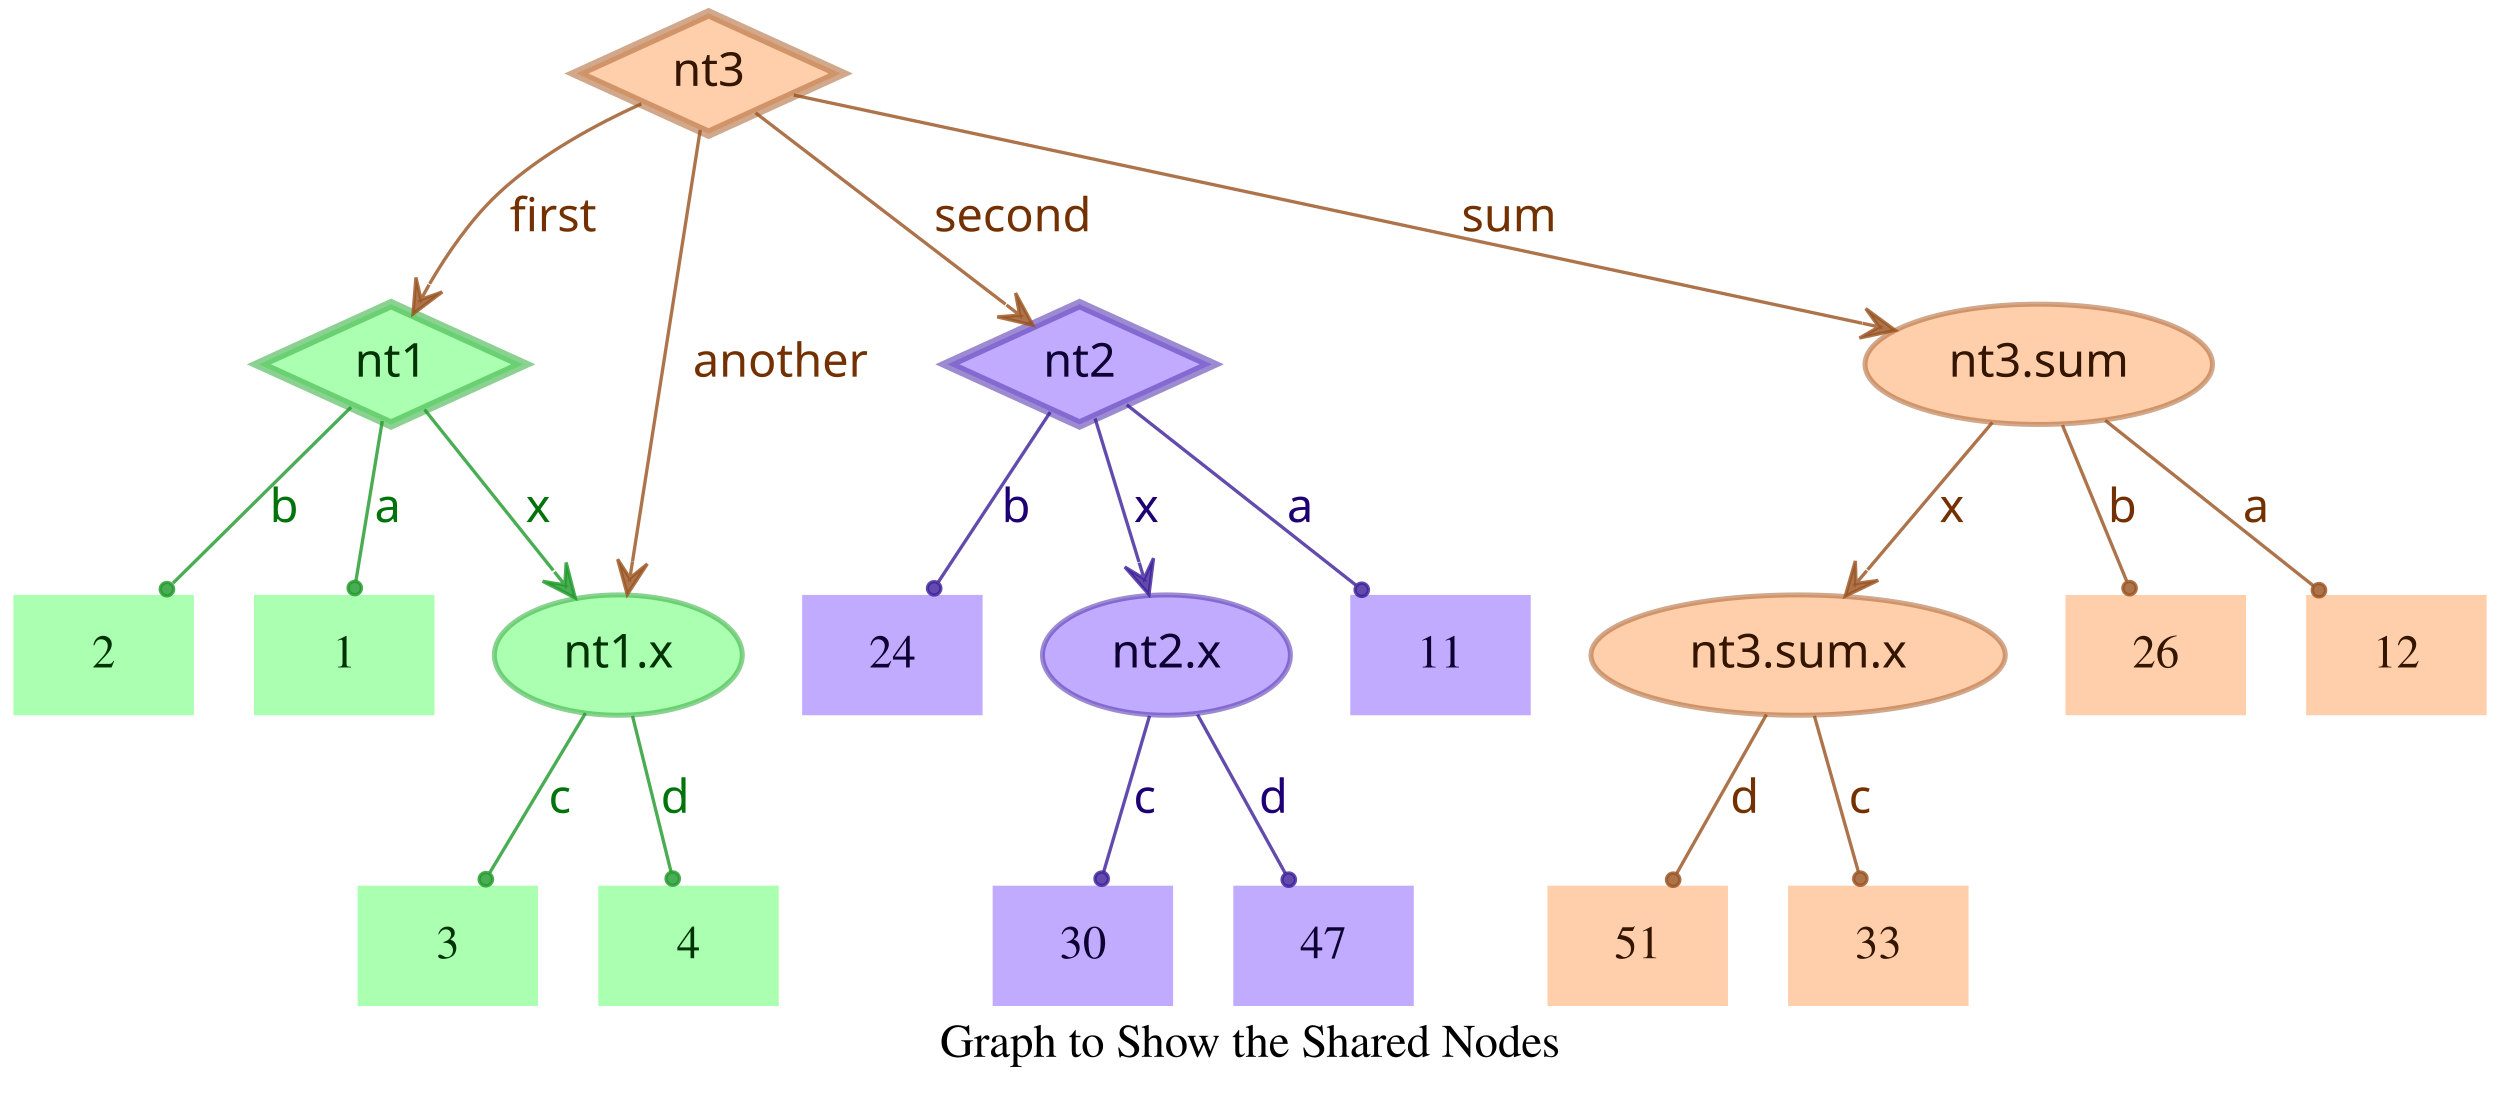
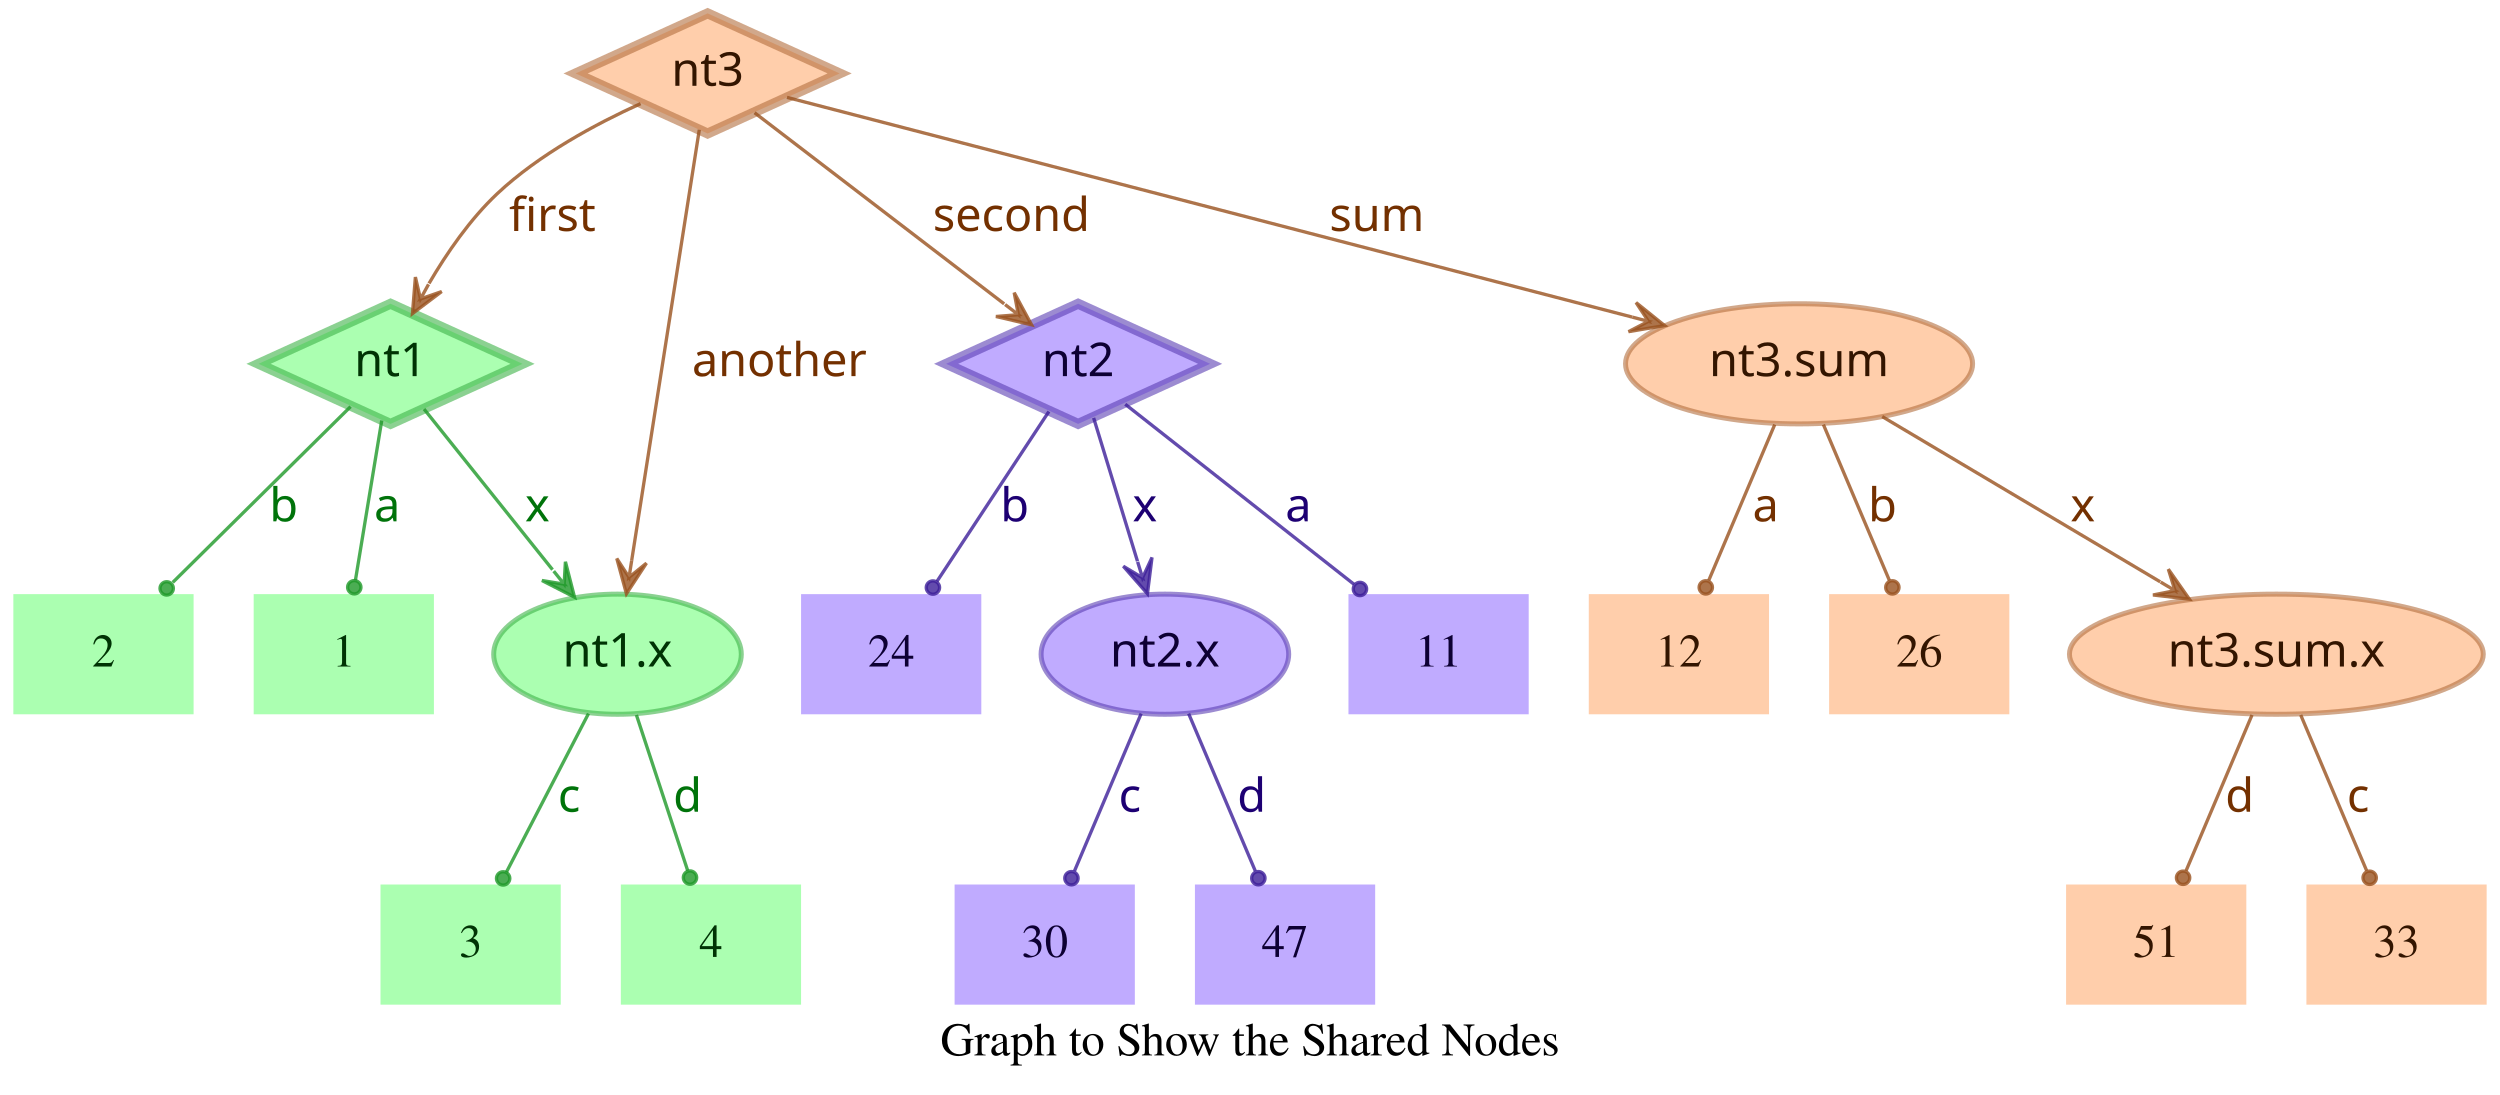
- <svg xmlns="http://www.w3.org/2000/svg" width="748pt" height="328pt" viewBox="0.00 0.00 748.00 328.00">
+ <svg xmlns="http://www.w3.org/2000/svg" width="749pt" height="328pt" viewBox="0.00 0.00 749.00 328.00">
  <g id="graph0" class="graph" transform="scale(1 1) rotate(0) translate(4 324)">
-     <polygon fill="transparent" stroke="transparent" points="-4,4 -4,-324 744,-324 744,4 -4,4" />
-     <text text-anchor="middle" x="370" y="-7.8" font-family="Times,serif" font-size="14.00">Graph to Show the Shared Nodes</text>
+     <polygon fill="transparent" stroke="transparent" points="-4,4 -4,-324 745,-324 745,4 -4,4" />
+     <text text-anchor="middle" x="370.5" y="-7.8" font-family="Times,serif" font-size="14.00">Graph to Show the Shared Nodes</text>
    <g id="node1" class="node">
      <polygon fill="#73ff7e" fill-opacity="0.6" stroke="#3eb248" stroke-width="3" stroke-opacity="0.6" points="113,-233 73.45,-215 113,-197 152.55,-215 113,-233" />
      <text text-anchor="middle" x="113" y="-211.3" font-family="Times-Roman bold" font-size="14.00" fill="#003304">nt1</text>
    </g>
    <g id="node4" class="node">
      <polygon fill="#73ff7e" fill-opacity="0.6" stroke="transparent" stroke-width="1.5" points="126,-146 72,-146 72,-110 126,-110 126,-146" />
      <text text-anchor="middle" x="99" y="-124.3" font-family="Times,serif" font-size="14.00" fill="#003304">1</text>
    </g>
    <g id="edge1" class="edge">
      <path fill="none" stroke="#1f9929" stroke-opacity="0.8" d="M110.37,-198.01C108.14,-184.47 104.92,-164.96 102.48,-150.13" />
      <ellipse fill="#1f9929" fill-opacity="0.8" stroke="#1f9929" stroke-opacity="0.8" cx="102.14" cy="-148.06" rx="2" ry="2" />
      <text text-anchor="middle" x="112" y="-167.8" font-family="Times-Roman bold" font-size="14.00" fill="#00730a">a</text>
    </g>
    <g id="node5" class="node">
      <polygon fill="#73ff7e" fill-opacity="0.6" stroke="transparent" stroke-width="1.5" points="54,-146 0,-146 0,-110 54,-110 54,-146" />
      <text text-anchor="middle" x="27" y="-124.3" font-family="Times,serif" font-size="14.00" fill="#003304">2</text>
    </g>
    <g id="edge2" class="edge">
      <path fill="none" stroke="#1f9929" stroke-opacity="0.8" d="M101.04,-202.18C87.28,-188.58 64.44,-166.01 47.76,-149.52" />
      <ellipse fill="#1f9929" fill-opacity="0.8" stroke="#1f9929" stroke-opacity="0.8" cx="45.94" cy="-147.72" rx="2" ry="2" />
      <text text-anchor="middle" x="81" y="-167.8" font-family="Times-Roman bold" font-size="14.00" fill="#00730a">b</text>
    </g>
    <g id="node6" class="node">
      <ellipse fill="#73ff7e" fill-opacity="0.6" stroke="#3eb248" stroke-width="1.5" stroke-opacity="0.6" cx="181" cy="-128" rx="37.09" ry="18" />
      <text text-anchor="middle" x="181" y="-124.3" font-family="Times-Roman bold" font-size="14.00" fill="#003304">nt1.x</text>
    </g>
    <g id="edge3" class="edge">
      <path fill="none" stroke="#1f9929" stroke-opacity="0.8" d="M123.03,-201.46C133.13,-188.83 148.97,-169.03 161.54,-153.32" />
      <polygon fill="#1f9929" fill-opacity="0.8" stroke="#1f9929" stroke-opacity="0.8" points="168.13,-145.08 165.4,-155.7 165.01,-148.99 161.89,-152.89 161.89,-152.89 161.89,-152.89 165.01,-148.99 158.37,-150.08 168.13,-145.08 168.13,-145.08" />
      <text text-anchor="middle" x="157" y="-167.8" font-family="Times-Roman bold" font-size="14.00" fill="#00730a">x</text>
    </g>
    <g id="node2" class="node">
      <polygon fill="#9673ff" fill-opacity="0.6" stroke="#5b3eb2" stroke-width="3" stroke-opacity="0.6" points="319,-233 279.45,-215 319,-197 358.55,-215 319,-233" />
      <text text-anchor="middle" x="319" y="-211.3" font-family="Times-Roman bold" font-size="14.00" fill="#0d0033">nt2</text>
    </g>
    <g id="node7" class="node">
      <polygon fill="#9673ff" fill-opacity="0.6" stroke="transparent" stroke-width="1.5" points="454,-146 400,-146 400,-110 454,-110 454,-146" />
      <text text-anchor="middle" x="427" y="-124.3" font-family="Times,serif" font-size="14.00" fill="#0d0033">11</text>
    </g>
    <g id="edge4" class="edge">
      <path fill="none" stroke="#3d1f99" stroke-opacity="0.8" d="M333.12,-202.89C350.49,-189.22 380.29,-165.76 401.66,-148.94" />
      <ellipse fill="#3d1f99" fill-opacity="0.8" stroke="#3d1f99" stroke-opacity="0.8" cx="403.44" cy="-147.54" rx="2" ry="2" />
      <text text-anchor="middle" x="385" y="-167.8" font-family="Times-Roman bold" font-size="14.00" fill="#1d0073">a</text>
    </g>
    <g id="node8" class="node">
      <polygon fill="#9673ff" fill-opacity="0.6" stroke="transparent" stroke-width="1.5" points="290,-146 236,-146 236,-110 290,-110 290,-146" />
      <text text-anchor="middle" x="263" y="-124.3" font-family="Times,serif" font-size="14.00" fill="#0d0033">24</text>
    </g>
    <g id="edge5" class="edge">
      <path fill="none" stroke="#3d1f99" stroke-opacity="0.8" d="M310.25,-200.72C301.27,-187.09 287.17,-165.69 276.71,-149.81" />
      <ellipse fill="#3d1f99" fill-opacity="0.8" stroke="#3d1f99" stroke-opacity="0.8" cx="275.5" cy="-147.97" rx="2" ry="2" />
      <text text-anchor="middle" x="300" y="-167.8" font-family="Times-Roman bold" font-size="14.00" fill="#1d0073">b</text>
    </g>
    <g id="node9" class="node">
      <ellipse fill="#9673ff" fill-opacity="0.6" stroke="#5b3eb2" stroke-width="1.5" stroke-opacity="0.6" cx="345" cy="-128" rx="37.09" ry="18" />
      <text text-anchor="middle" x="345" y="-124.3" font-family="Times-Roman bold" font-size="14.00" fill="#0d0033">nt2.x</text>
    </g>
    <g id="edge6" class="edge">
      <path fill="none" stroke="#3d1f99" stroke-opacity="0.8" d="M323.65,-198.8C327.29,-186.89 332.45,-170.02 336.79,-155.84" />
      <polygon fill="#3d1f99" fill-opacity="0.8" stroke="#3d1f99" stroke-opacity="0.8" points="339.77,-146.11 341.14,-156.99 338.3,-150.89 336.84,-155.67 336.84,-155.67 336.84,-155.67 338.3,-150.89 332.54,-154.36 339.77,-146.11 339.77,-146.11" />
      <text text-anchor="middle" x="339" y="-167.8" font-family="Times-Roman bold" font-size="14.00" fill="#1d0073">x</text>
    </g>
    <g id="node3" class="node">
      <polygon fill="#ffad73" fill-opacity="0.6" stroke="#b26f3e" stroke-width="3" stroke-opacity="0.6" points="208,-320 168.45,-302 208,-284 247.55,-302 208,-320" />
      <text text-anchor="middle" x="208" y="-298.3" font-family="Times-Roman bold" font-size="14.00" fill="#331500">nt3</text>
    </g>
    <g id="edge7" class="edge">
      <path fill="none" stroke="#99521f" stroke-opacity="0.8" d="M187.91,-292.95C174.66,-286.94 157.49,-277.74 145,-266 136.86,-258.35 129.88,-248.22 124.53,-239.08" />
      <polygon fill="#99521f" fill-opacity="0.8" stroke="#99521f" stroke-opacity="0.8" points="119.57,-230.05 128.33,-236.65 121.98,-234.44 124.39,-238.82 124.39,-238.82 124.39,-238.82 121.98,-234.44 120.45,-240.99 119.57,-230.05 119.57,-230.05" />
      <text text-anchor="middle" x="161.5" y="-254.8" font-family="Times-Roman bold" font-size="14.00" fill="#733000">first</text>
    </g>
    <g id="edge8" class="edge">
      <path fill="none" stroke="#99521f" stroke-opacity="0.8" d="M222.06,-290.23C240.91,-275.8 274.57,-250.02 296.85,-232.96" />
      <polygon fill="#99521f" fill-opacity="0.8" stroke="#99521f" stroke-opacity="0.8" points="305.06,-226.68 299.85,-236.33 301.09,-229.72 297.12,-232.76 297.12,-232.76 297.12,-232.76 301.09,-229.72 294.38,-229.18 305.06,-226.68 305.06,-226.68" />
      <text text-anchor="middle" x="299" y="-254.8" font-family="Times-Roman bold" font-size="14.00" fill="#733000">second</text>
    </g>
    <g id="edge9" class="edge">
      <path fill="none" stroke="#99521f" stroke-opacity="0.8" d="M205.51,-285.13C200.89,-255.68 190.94,-192.3 185.24,-156" />
      <polygon fill="#99521f" fill-opacity="0.8" stroke="#99521f" stroke-opacity="0.8" points="183.68,-146.1 189.68,-155.28 184.46,-151.04 185.24,-155.98 185.24,-155.98 185.24,-155.98 184.46,-151.04 180.79,-156.68 183.68,-146.1 183.68,-146.1" />
      <text text-anchor="middle" x="229.5" y="-211.3" font-family="Times-Roman bold" font-size="14.00" fill="#733000">another</text>
    </g>
    <g id="node10" class="node">
-       <ellipse fill="#ffad73" fill-opacity="0.6" stroke="#b26f3e" stroke-width="1.5" stroke-opacity="0.6" cx="606" cy="-215" rx="51.99" ry="18" />
-       <text text-anchor="middle" x="606" y="-211.3" font-family="Times-Roman bold" font-size="14.00" fill="#331500">nt3.sum</text>
+       <ellipse fill="#ffad73" fill-opacity="0.6" stroke="#b26f3e" stroke-width="1.5" stroke-opacity="0.6" cx="535" cy="-215" rx="51.99" ry="18" />
+       <text text-anchor="middle" x="535" y="-211.3" font-family="Times-Roman bold" font-size="14.00" fill="#331500">nt3.sum</text>
    </g>
    <g id="edge10" class="edge">
-       <path fill="none" stroke="#99521f" stroke-opacity="0.8" d="M233.5,-295.55C297.62,-281.86 466.58,-245.78 553.18,-227.28" />
-       <polygon fill="#99521f" fill-opacity="0.8" stroke="#99521f" stroke-opacity="0.8" points="563.07,-225.17 554.23,-231.66 558.18,-226.21 553.29,-227.26 553.29,-227.26 553.29,-227.26 558.18,-226.21 552.35,-222.86 563.07,-225.17 563.07,-225.17" />
-       <text text-anchor="middle" x="447.5" y="-254.8" font-family="Times-Roman bold" font-size="14.00" fill="#733000">sum</text>
+       <path fill="none" stroke="#99521f" stroke-opacity="0.8" d="M231.78,-294.82C284.77,-281.04 413.49,-247.59 485.01,-229" />
+       <polygon fill="#99521f" fill-opacity="0.8" stroke="#99521f" stroke-opacity="0.8" points="494.71,-226.47 486.16,-233.35 489.87,-227.73 485.03,-228.99 485.03,-228.99 485.03,-228.99 489.87,-227.73 483.89,-224.63 494.71,-226.47 494.71,-226.47" />
+       <text text-anchor="middle" x="408.5" y="-254.8" font-family="Times-Roman bold" font-size="14.00" fill="#733000">sum</text>
    </g>
    <g id="node11" class="node">
-       <polygon fill="#73ff7e" fill-opacity="0.6" stroke="transparent" stroke-width="1.5" points="157,-59 103,-59 103,-23 157,-23 157,-59" />
-       <text text-anchor="middle" x="130" y="-37.3" font-family="Times,serif" font-size="14.00" fill="#003304">3</text>
+       <polygon fill="#73ff7e" fill-opacity="0.6" stroke="transparent" stroke-width="1.5" points="164,-59 110,-59 110,-23 164,-23 164,-59" />
+       <text text-anchor="middle" x="137" y="-37.3" font-family="Times,serif" font-size="14.00" fill="#003304">3</text>
    </g>
    <g id="edge11" class="edge">
-       <path fill="none" stroke="#1f9929" stroke-opacity="0.8" d="M171.17,-110.61C163,-97 151.34,-77.56 142.51,-62.85" />
-       <ellipse fill="#1f9929" fill-opacity="0.8" stroke="#1f9929" stroke-opacity="0.8" cx="141.36" cy="-60.93" rx="2" ry="2" />
-       <text text-anchor="middle" x="163.5" y="-80.8" font-family="Times-Roman bold" font-size="14.00" fill="#00730a">c</text>
+       <path fill="none" stroke="#1f9929" stroke-opacity="0.8" d="M172.31,-110.21C165.24,-96.56 155.24,-77.24 147.69,-62.65" />
+       <ellipse fill="#1f9929" fill-opacity="0.8" stroke="#1f9929" stroke-opacity="0.8" cx="146.74" cy="-60.83" rx="2" ry="2" />
+       <text text-anchor="middle" x="166.5" y="-80.8" font-family="Times-Roman bold" font-size="14.00" fill="#00730a">c</text>
    </g>
    <g id="node12" class="node">
-       <polygon fill="#73ff7e" fill-opacity="0.6" stroke="transparent" stroke-width="1.5" points="229,-59 175,-59 175,-23 229,-23 229,-59" />
-       <text text-anchor="middle" x="202" y="-37.3" font-family="Times,serif" font-size="14.00" fill="#003304">4</text>
+       <polygon fill="#73ff7e" fill-opacity="0.6" stroke="transparent" stroke-width="1.5" points="236,-59 182,-59 182,-23 236,-23 236,-59" />
+       <text text-anchor="middle" x="209" y="-37.3" font-family="Times,serif" font-size="14.00" fill="#003304">4</text>
    </g>
    <g id="edge12" class="edge">
-       <path fill="none" stroke="#1f9929" stroke-opacity="0.8" d="M185.25,-109.8C188.58,-96.32 193.23,-77.5 196.78,-63.11" />
-       <ellipse fill="#1f9929" fill-opacity="0.8" stroke="#1f9929" stroke-opacity="0.8" cx="197.28" cy="-61.12" rx="2" ry="2" />
-       <text text-anchor="middle" x="198" y="-80.8" font-family="Times-Roman bold" font-size="14.00" fill="#00730a">d</text>
+       <path fill="none" stroke="#1f9929" stroke-opacity="0.8" d="M186.67,-109.8C191.11,-96.32 197.31,-77.5 202.05,-63.11" />
+       <ellipse fill="#1f9929" fill-opacity="0.8" stroke="#1f9929" stroke-opacity="0.8" cx="202.72" cy="-61.08" rx="2" ry="2" />
+       <text text-anchor="middle" x="202" y="-80.8" font-family="Times-Roman bold" font-size="14.00" fill="#00730a">d</text>
    </g>
    <g id="node13" class="node">
-       <polygon fill="#9673ff" fill-opacity="0.6" stroke="transparent" stroke-width="1.5" points="347,-59 293,-59 293,-23 347,-23 347,-59" />
-       <text text-anchor="middle" x="320" y="-37.3" font-family="Times,serif" font-size="14.00" fill="#0d0033">30</text>
+       <polygon fill="#9673ff" fill-opacity="0.6" stroke="transparent" stroke-width="1.5" points="336,-59 282,-59 282,-23 336,-23 336,-59" />
+       <text text-anchor="middle" x="309" y="-37.3" font-family="Times,serif" font-size="14.00" fill="#0d0033">30</text>
    </g>
    <g id="edge13" class="edge">
-       <path fill="none" stroke="#3d1f99" stroke-opacity="0.8" d="M339.94,-109.8C335.98,-96.32 330.44,-77.5 326.21,-63.11" />
-       <ellipse fill="#3d1f99" fill-opacity="0.8" stroke="#3d1f99" stroke-opacity="0.8" cx="325.62" cy="-61.09" rx="2" ry="2" />
-       <text text-anchor="middle" x="338.5" y="-80.8" font-family="Times-Roman bold" font-size="14.00" fill="#1d0073">c</text>
+       <path fill="none" stroke="#3d1f99" stroke-opacity="0.8" d="M337.89,-110.21C332.16,-96.67 324.07,-77.57 317.9,-63.02" />
+       <ellipse fill="#3d1f99" fill-opacity="0.8" stroke="#3d1f99" stroke-opacity="0.8" cx="317" cy="-60.89" rx="2" ry="2" />
+       <text text-anchor="middle" x="334.5" y="-80.8" font-family="Times-Roman bold" font-size="14.00" fill="#1d0073">c</text>
    </g>
    <g id="node14" class="node">
-       <polygon fill="#9673ff" fill-opacity="0.6" stroke="transparent" stroke-width="1.5" points="419,-59 365,-59 365,-23 419,-23 419,-59" />
-       <text text-anchor="middle" x="392" y="-37.3" font-family="Times,serif" font-size="14.00" fill="#0d0033">47</text>
+       <polygon fill="#9673ff" fill-opacity="0.6" stroke="transparent" stroke-width="1.5" points="408,-59 354,-59 354,-23 408,-23 408,-59" />
+       <text text-anchor="middle" x="381" y="-37.3" font-family="Times,serif" font-size="14.00" fill="#0d0033">47</text>
    </g>
    <g id="edge14" class="edge">
-       <path fill="none" stroke="#3d1f99" stroke-opacity="0.8" d="M354.29,-110.21C361.83,-96.56 372.51,-77.24 380.58,-62.65" />
-       <ellipse fill="#3d1f99" fill-opacity="0.8" stroke="#3d1f99" stroke-opacity="0.8" cx="381.6" cy="-60.8" rx="2" ry="2" />
-       <text text-anchor="middle" x="377" y="-80.8" font-family="Times-Roman bold" font-size="14.00" fill="#1d0073">d</text>
+       <path fill="none" stroke="#3d1f99" stroke-opacity="0.8" d="M352.11,-110.21C357.84,-96.67 365.93,-77.57 372.1,-63.02" />
+       <ellipse fill="#3d1f99" fill-opacity="0.8" stroke="#3d1f99" stroke-opacity="0.8" cx="373" cy="-60.89" rx="2" ry="2" />
+       <text text-anchor="middle" x="371" y="-80.8" font-family="Times-Roman bold" font-size="14.00" fill="#1d0073">d</text>
    </g>
    <g id="node15" class="node">
-       <polygon fill="#ffad73" fill-opacity="0.6" stroke="transparent" stroke-width="1.5" points="740,-146 686,-146 686,-110 740,-110 740,-146" />
-       <text text-anchor="middle" x="713" y="-124.3" font-family="Times,serif" font-size="14.00" fill="#331500">12</text>
+       <ellipse fill="#ffad73" fill-opacity="0.6" stroke="#b26f3e" stroke-width="1.5" stroke-opacity="0.6" cx="678" cy="-128" rx="61.99" ry="18" />
+       <text text-anchor="middle" x="678" y="-124.3" font-family="Times-Roman bold" font-size="14.00" fill="#331500">nt3.sum.x</text>
    </g>
    <g id="edge15" class="edge">
-       <path fill="none" stroke="#99521f" stroke-opacity="0.8" d="M625.88,-198.21C643.47,-184.23 669.23,-163.77 688.18,-148.72" />
-       <ellipse fill="#99521f" fill-opacity="0.8" stroke="#99521f" stroke-opacity="0.8" cx="689.83" cy="-147.41" rx="2" ry="2" />
-       <text text-anchor="middle" x="671" y="-167.8" font-family="Times-Roman bold" font-size="14.00" fill="#733000">a</text>
+       <path fill="none" stroke="#99521f" stroke-opacity="0.8" d="M559.91,-199.19C582.96,-185.49 617.45,-164.99 643.21,-149.68" />
+       <polygon fill="#99521f" fill-opacity="0.8" stroke="#99521f" stroke-opacity="0.8" points="651.93,-144.5 645.63,-153.48 647.63,-147.05 643.33,-149.61 643.33,-149.61 643.33,-149.61 647.63,-147.05 641.03,-145.74 651.93,-144.5 651.93,-144.5" />
+       <text text-anchor="middle" x="620" y="-167.8" font-family="Times-Roman bold" font-size="14.00" fill="#733000">x</text>
    </g>
    <g id="node16" class="node">
-       <ellipse fill="#ffad73" fill-opacity="0.6" stroke="#b26f3e" stroke-width="1.5" stroke-opacity="0.6" cx="534" cy="-128" rx="61.99" ry="18" />
-       <text text-anchor="middle" x="534" y="-124.3" font-family="Times-Roman bold" font-size="14.00" fill="#331500">nt3.sum.x</text>
+       <polygon fill="#ffad73" fill-opacity="0.6" stroke="transparent" stroke-width="1.5" points="526,-146 472,-146 472,-110 526,-110 526,-146" />
+       <text text-anchor="middle" x="499" y="-124.3" font-family="Times,serif" font-size="14.00" fill="#331500">12</text>
    </g>
    <g id="edge16" class="edge">
-       <path fill="none" stroke="#99521f" stroke-opacity="0.8" d="M592.12,-197.61C581.53,-185.11 566.77,-167.69 554.78,-153.53" />
-       <polygon fill="#99521f" fill-opacity="0.8" stroke="#99521f" stroke-opacity="0.8" points="548.09,-145.63 557.98,-150.35 551.32,-149.44 554.55,-153.26 554.55,-153.26 554.55,-153.26 551.32,-149.44 551.12,-156.17 548.09,-145.63 548.09,-145.63" />
-       <text text-anchor="middle" x="580" y="-167.8" font-family="Times-Roman bold" font-size="14.00" fill="#733000">x</text>
+       <path fill="none" stroke="#99521f" stroke-opacity="0.8" d="M527.71,-196.8C522.01,-183.32 514.04,-164.5 507.94,-150.11" />
+       <ellipse fill="#99521f" fill-opacity="0.8" stroke="#99521f" stroke-opacity="0.8" cx="507.05" cy="-148.02" rx="2" ry="2" />
+       <text text-anchor="middle" x="525" y="-167.8" font-family="Times-Roman bold" font-size="14.00" fill="#733000">a</text>
    </g>
    <g id="node17" class="node">
-       <polygon fill="#ffad73" fill-opacity="0.6" stroke="transparent" stroke-width="1.5" points="668,-146 614,-146 614,-110 668,-110 668,-146" />
-       <text text-anchor="middle" x="641" y="-124.3" font-family="Times,serif" font-size="14.00" fill="#331500">26</text>
+       <polygon fill="#ffad73" fill-opacity="0.6" stroke="transparent" stroke-width="1.5" points="598,-146 544,-146 544,-110 598,-110 598,-146" />
+       <text text-anchor="middle" x="571" y="-124.3" font-family="Times,serif" font-size="14.00" fill="#331500">26</text>
    </g>
    <g id="edge17" class="edge">
-       <path fill="none" stroke="#99521f" stroke-opacity="0.8" d="M613.08,-196.8C618.63,-183.32 626.38,-164.5 632.31,-150.11" />
-       <ellipse fill="#99521f" fill-opacity="0.8" stroke="#99521f" stroke-opacity="0.8" cx="633.17" cy="-148.02" rx="2" ry="2" />
-       <text text-anchor="middle" x="631" y="-167.8" font-family="Times-Roman bold" font-size="14.00" fill="#733000">b</text>
+       <path fill="none" stroke="#99521f" stroke-opacity="0.8" d="M542.29,-196.8C547.99,-183.32 555.96,-164.5 562.06,-150.11" />
+       <ellipse fill="#99521f" fill-opacity="0.8" stroke="#99521f" stroke-opacity="0.8" cx="562.95" cy="-148.02" rx="2" ry="2" />
+       <text text-anchor="middle" x="560" y="-167.8" font-family="Times-Roman bold" font-size="14.00" fill="#733000">b</text>
    </g>
    <g id="node18" class="node">
-       <polygon fill="#ffad73" fill-opacity="0.6" stroke="transparent" stroke-width="1.5" points="513,-59 459,-59 459,-23 513,-23 513,-59" />
-       <text text-anchor="middle" x="486" y="-37.3" font-family="Times,serif" font-size="14.00" fill="#331500">51</text>
+       <polygon fill="#ffad73" fill-opacity="0.6" stroke="transparent" stroke-width="1.5" points="669,-59 615,-59 615,-23 669,-23 669,-59" />
+       <text text-anchor="middle" x="642" y="-37.3" font-family="Times,serif" font-size="14.00" fill="#331500">51</text>
    </g>
    <g id="edge18" class="edge">
-       <path fill="none" stroke="#99521f" stroke-opacity="0.8" d="M524.52,-110.21C516.81,-96.56 505.9,-77.24 497.66,-62.65" />
-       <ellipse fill="#99521f" fill-opacity="0.8" stroke="#99521f" stroke-opacity="0.8" cx="496.61" cy="-60.79" rx="2" ry="2" />
-       <text text-anchor="middle" x="518" y="-80.8" font-family="Times-Roman bold" font-size="14.00" fill="#733000">d</text>
+       <path fill="none" stroke="#99521f" stroke-opacity="0.8" d="M670.71,-109.8C665.01,-96.32 657.04,-77.5 650.94,-63.11" />
+       <ellipse fill="#99521f" fill-opacity="0.8" stroke="#99521f" stroke-opacity="0.8" cx="650.05" cy="-61.02" rx="2" ry="2" />
+       <text text-anchor="middle" x="667" y="-80.8" font-family="Times-Roman bold" font-size="14.00" fill="#733000">d</text>
    </g>
    <g id="node19" class="node">
-       <polygon fill="#ffad73" fill-opacity="0.6" stroke="transparent" stroke-width="1.5" points="585,-59 531,-59 531,-23 585,-23 585,-59" />
-       <text text-anchor="middle" x="558" y="-37.3" font-family="Times,serif" font-size="14.00" fill="#331500">33</text>
+       <polygon fill="#ffad73" fill-opacity="0.6" stroke="transparent" stroke-width="1.5" points="741,-59 687,-59 687,-23 741,-23 741,-59" />
+       <text text-anchor="middle" x="714" y="-37.3" font-family="Times,serif" font-size="14.00" fill="#331500">33</text>
    </g>
    <g id="edge19" class="edge">
-       <path fill="none" stroke="#99521f" stroke-opacity="0.8" d="M538.86,-109.8C542.66,-96.32 547.98,-77.5 552.04,-63.11" />
-       <ellipse fill="#99521f" fill-opacity="0.8" stroke="#99521f" stroke-opacity="0.8" cx="552.61" cy="-61.1" rx="2" ry="2" />
-       <text text-anchor="middle" x="552.5" y="-80.8" font-family="Times-Roman bold" font-size="14.00" fill="#733000">c</text>
+       <path fill="none" stroke="#99521f" stroke-opacity="0.8" d="M685.29,-109.8C690.99,-96.32 698.96,-77.5 705.06,-63.11" />
+       <ellipse fill="#99521f" fill-opacity="0.8" stroke="#99521f" stroke-opacity="0.8" cx="705.95" cy="-61.02" rx="2" ry="2" />
+       <text text-anchor="middle" x="702.5" y="-80.8" font-family="Times-Roman bold" font-size="14.00" fill="#733000">c</text>
    </g>
  </g>
</svg>
